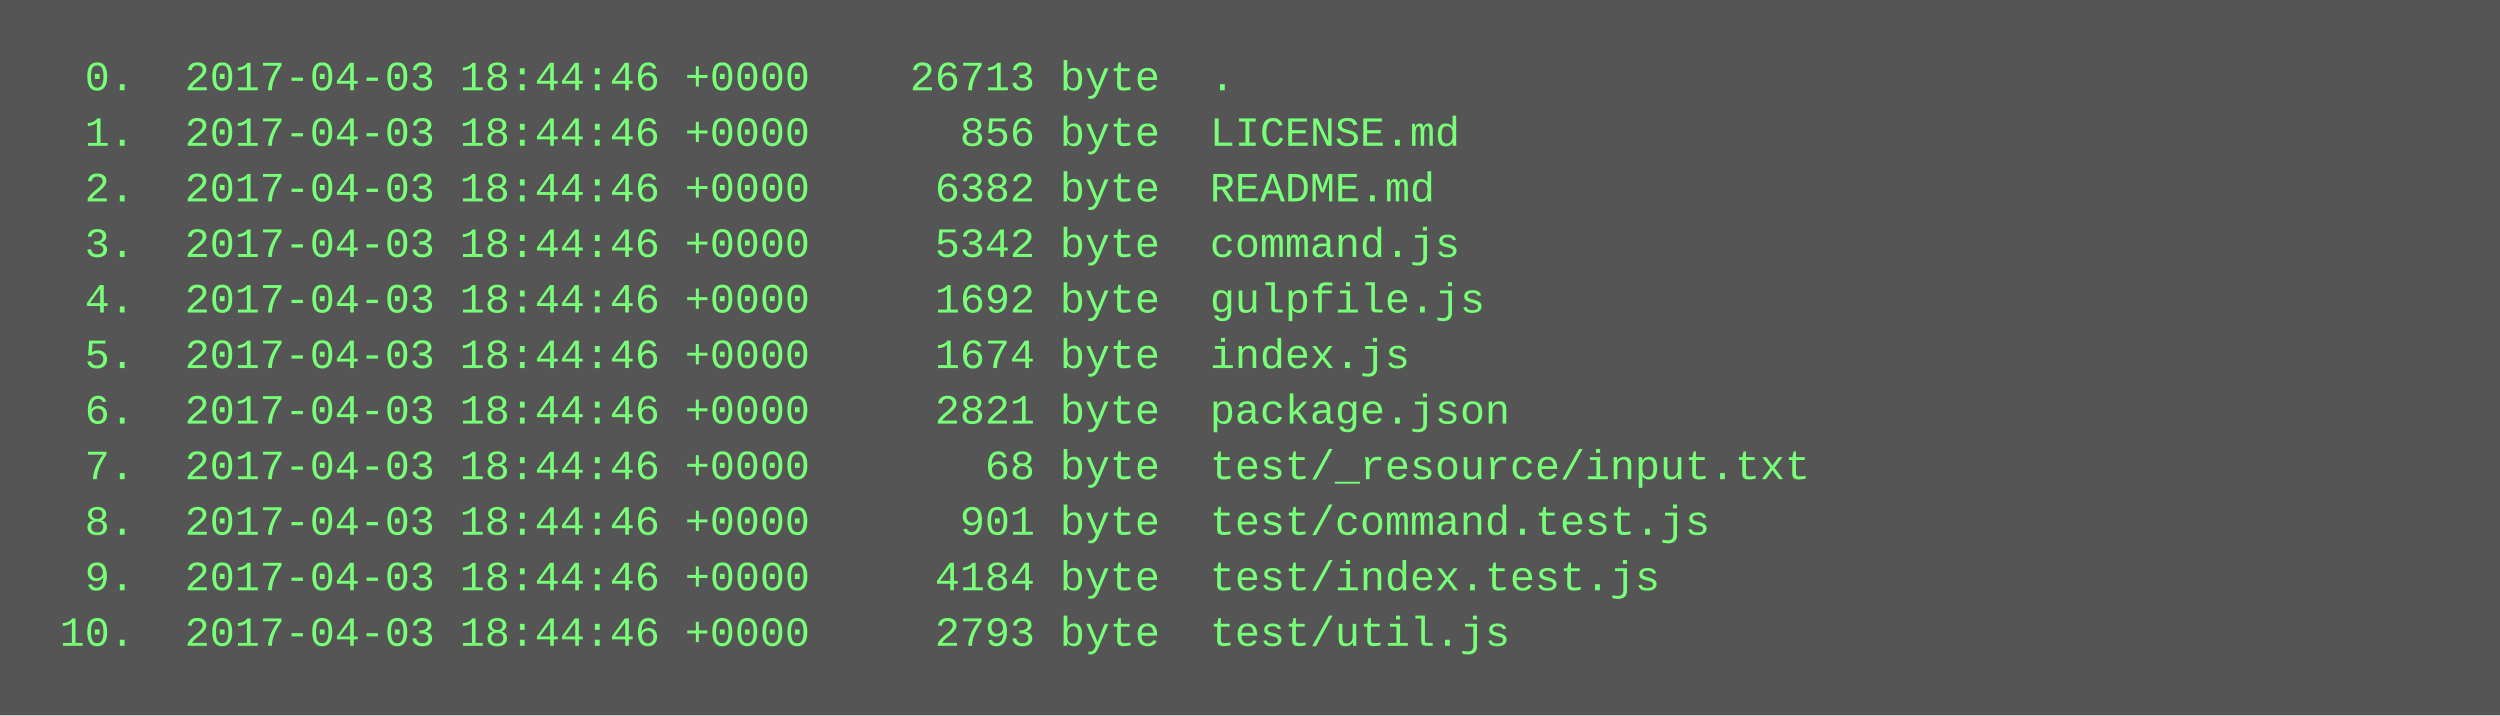
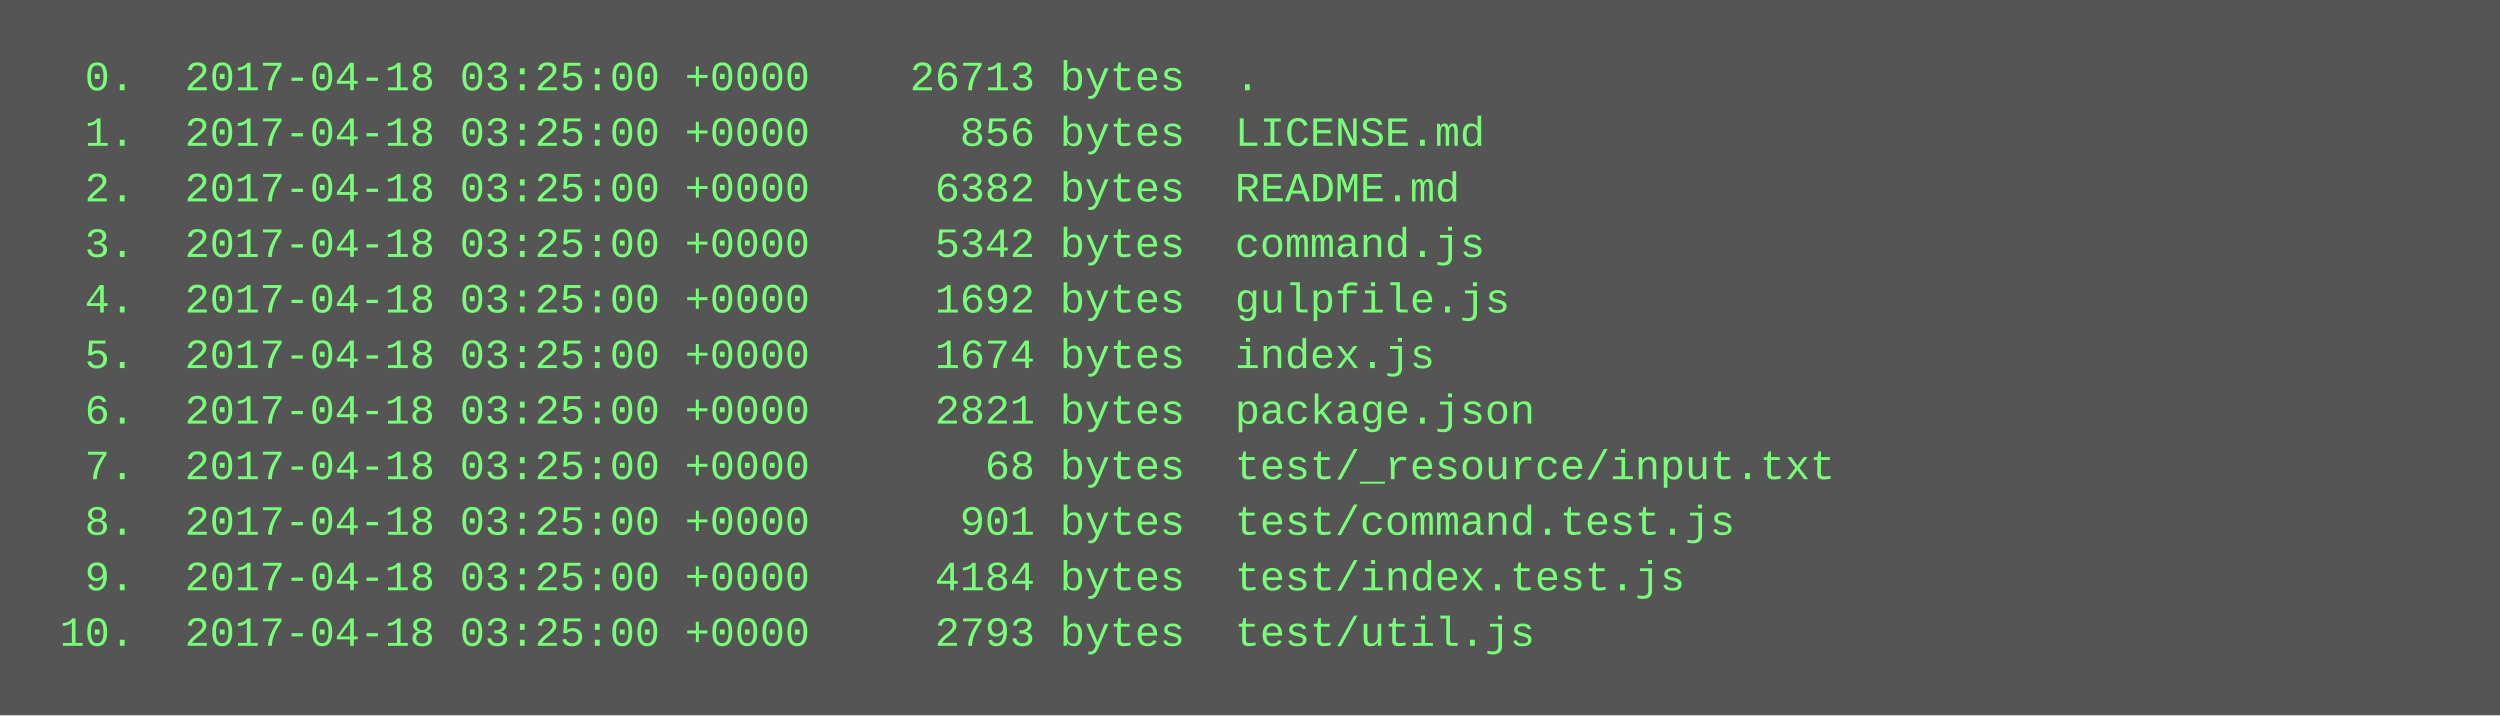
<svg xmlns="http://www.w3.org/2000/svg" height="206" width="720">
  <rect height="206" fill="#555" width="720" />
  <text fill="#7f7" font-family="Courier New" font-size="12" xml:space="preserve">
-     <tspan x="10" y="26">  0.  2017-04-03 18:44:46 +0000    26713 byte  .</tspan>
-     <tspan x="10" y="42">  1.  2017-04-03 18:44:46 +0000      856 byte  LICENSE.md</tspan>
-     <tspan x="10" y="58">  2.  2017-04-03 18:44:46 +0000     6382 byte  README.md</tspan>
-     <tspan x="10" y="74">  3.  2017-04-03 18:44:46 +0000     5342 byte  command.js</tspan>
-     <tspan x="10" y="90">  4.  2017-04-03 18:44:46 +0000     1692 byte  gulpfile.js</tspan>
-     <tspan x="10" y="106">  5.  2017-04-03 18:44:46 +0000     1674 byte  index.js</tspan>
-     <tspan x="10" y="122">  6.  2017-04-03 18:44:46 +0000     2821 byte  package.json</tspan>
-     <tspan x="10" y="138">  7.  2017-04-03 18:44:46 +0000       68 byte  test/_resource/input.txt</tspan>
-     <tspan x="10" y="154">  8.  2017-04-03 18:44:46 +0000      901 byte  test/command.test.js</tspan>
-     <tspan x="10" y="170">  9.  2017-04-03 18:44:46 +0000     4184 byte  test/index.test.js</tspan>
-     <tspan x="10" y="186"> 10.  2017-04-03 18:44:46 +0000     2793 byte  test/util.js</tspan>
+     <tspan x="10" y="26">  0.  2017-04-18 03:25:00 +0000    26713 bytes  .</tspan>
+     <tspan x="10" y="42">  1.  2017-04-18 03:25:00 +0000      856 bytes  LICENSE.md</tspan>
+     <tspan x="10" y="58">  2.  2017-04-18 03:25:00 +0000     6382 bytes  README.md</tspan>
+     <tspan x="10" y="74">  3.  2017-04-18 03:25:00 +0000     5342 bytes  command.js</tspan>
+     <tspan x="10" y="90">  4.  2017-04-18 03:25:00 +0000     1692 bytes  gulpfile.js</tspan>
+     <tspan x="10" y="106">  5.  2017-04-18 03:25:00 +0000     1674 bytes  index.js</tspan>
+     <tspan x="10" y="122">  6.  2017-04-18 03:25:00 +0000     2821 bytes  package.json</tspan>
+     <tspan x="10" y="138">  7.  2017-04-18 03:25:00 +0000       68 bytes  test/_resource/input.txt</tspan>
+     <tspan x="10" y="154">  8.  2017-04-18 03:25:00 +0000      901 bytes  test/command.test.js</tspan>
+     <tspan x="10" y="170">  9.  2017-04-18 03:25:00 +0000     4184 bytes  test/index.test.js</tspan>
+     <tspan x="10" y="186"> 10.  2017-04-18 03:25:00 +0000     2793 bytes  test/util.js</tspan>
  </text>
</svg>
